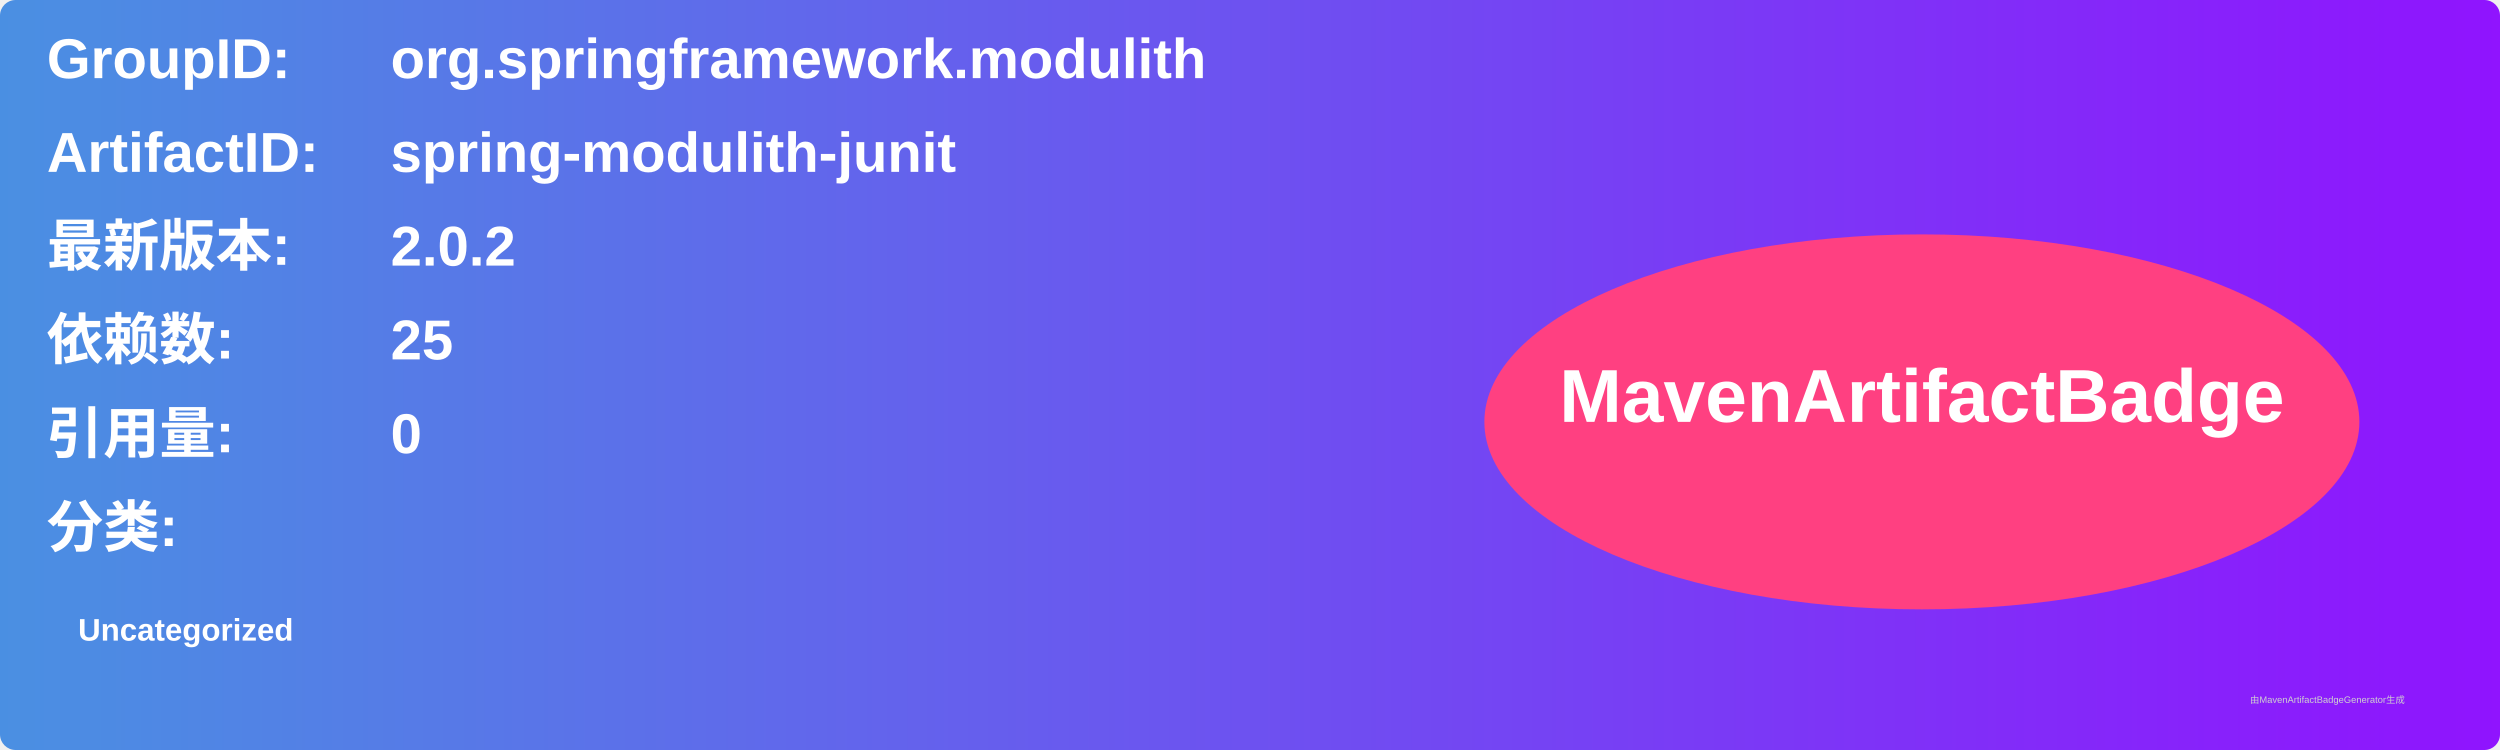
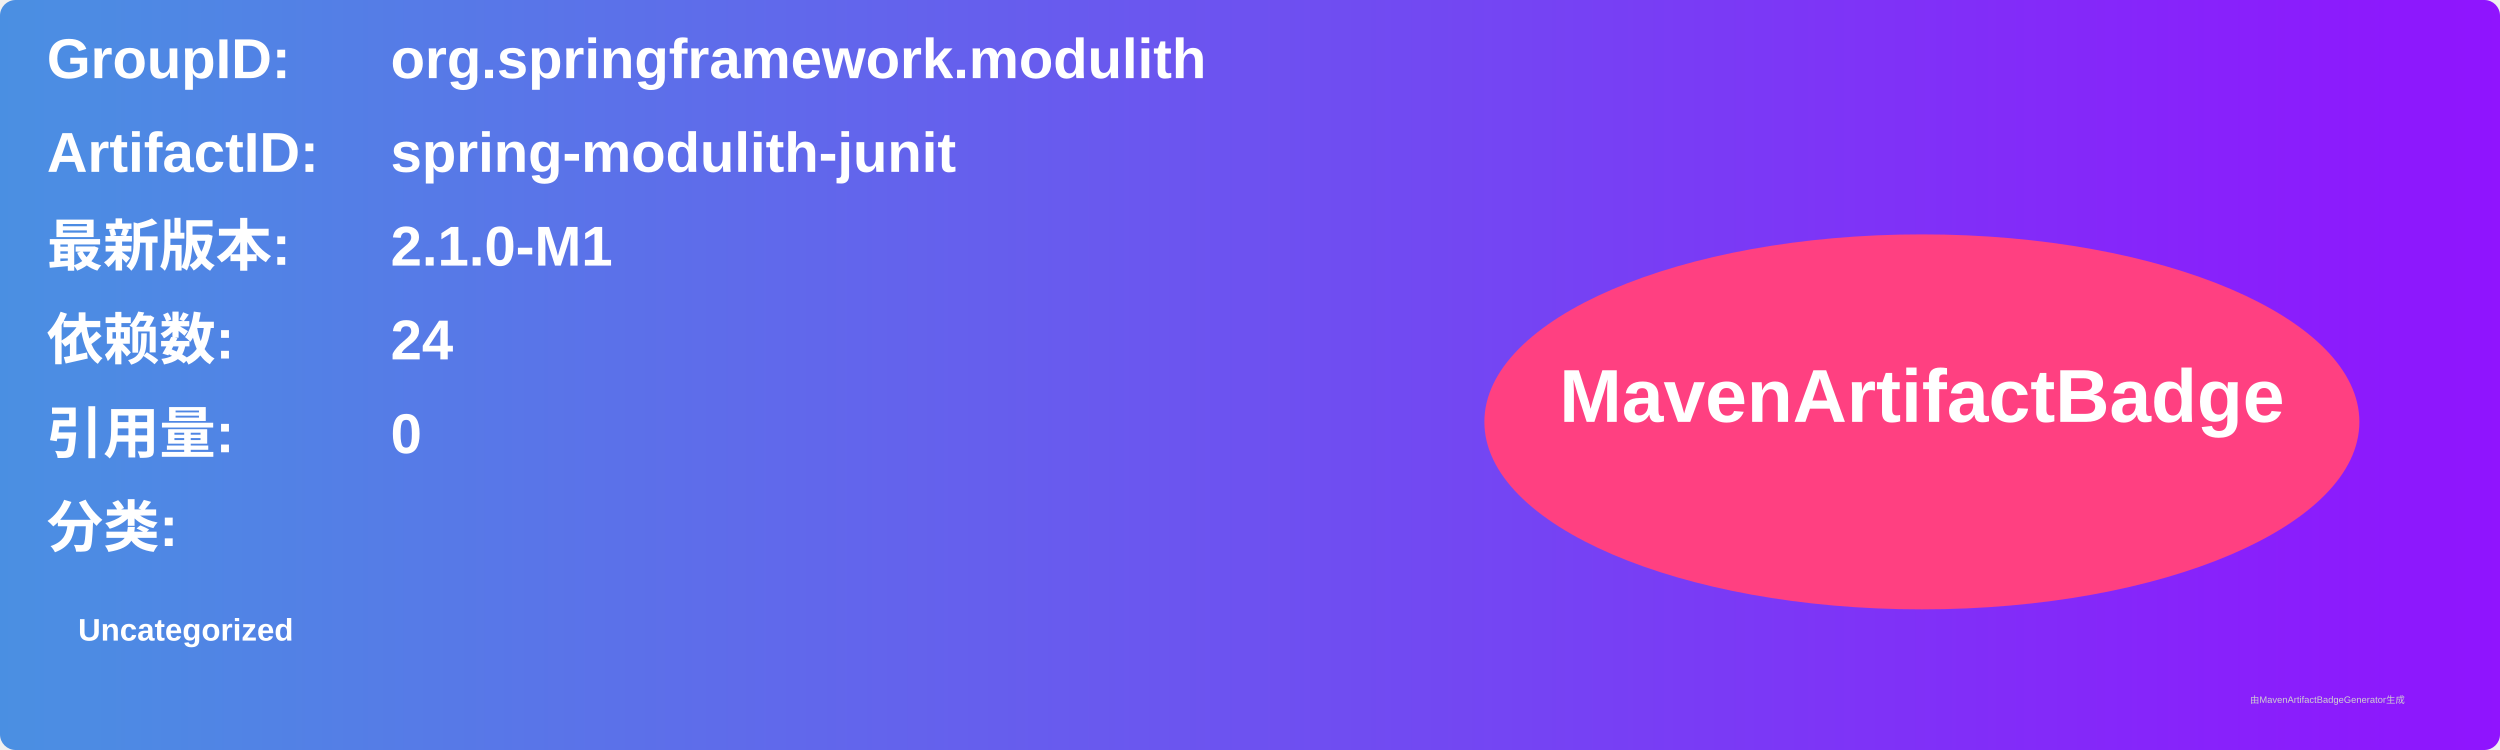
<svg xmlns="http://www.w3.org/2000/svg" width="800" height="240" viewBox="0 0 800 240">
  <linearGradient id="grad" x1="0%" y1="0%" x2="100%" y2="0%">
    <stop offset="0%" stop-color="#4a90e2" />
    <stop offset="100%" stop-color="#9013fe" />
  </linearGradient>
  <rect width="100%" height="100%" rx="5" ry="5" fill="url(#grad)" />
  <g transform="translate(15, 15)">
    <text x="0" y="10" font-family="Arial" font-size="18" fill="white" font-weight="bold" width="260">GroupID:</text>
    <text x="110" y="10" font-family="Arial" font-size="18" fill="white" font-weight="bold" width="460">org.springframework.modulith</text>
    <text x="0" y="40" font-family="Arial" font-size="18" fill="white" font-weight="bold" width="260">ArtifactID:</text>
    <text x="110" y="40" font-family="Arial" font-size="18" fill="white" font-weight="bold" width="460">spring-modulith-junit</text>
    <text x="0" y="70" font-family="Arial" font-size="18" fill="white" font-weight="bold">最新版本:</text>
    <text x="110" y="70" font-family="Arial" font-size="18" fill="white" font-weight="bold">
-       <tspan font-weight="bold">2.0.2</tspan>
+       <tspan font-weight="bold">2.1.0-M1</tspan>
    </text>
    <text x="0" y="100" font-family="Arial" font-size="18" fill="white" font-weight="bold">依赖数: </text>
    <text x="110" y="100" font-family="Arial" font-size="18" fill="white">
-       <tspan font-weight="bold">25</tspan>
+       <tspan font-weight="bold">24</tspan>
    </text>
    <text x="0" y="130" font-family="Arial" font-size="18" fill="white" font-weight="bold">引用量: </text>
    <text x="110" y="130" font-family="Arial" font-size="18" fill="white">
      <tspan font-weight="bold">0</tspan>
    </text>
    <text x="0" y="160" font-family="Arial" font-size="18" fill="white" font-weight="bold">分类:</text>
    <text x="10" y="190" font-family="Arial" font-size="10" fill="white">
      <tspan font-weight="bold">Uncategorized</tspan>
    </text>
    <ellipse cx="600" cy="120" rx="140" ry="60" fill="#ff4081" />
    <text x="600" y="120" text-anchor="middle" font-family="Arial" font-size="24" fill="white" font-weight="bold">MavenArtifactBadge</text>
  </g>
  <text x="720" y="225" font-family="Arial" font-size="3" fill="#d0d0d0">由MavenArtifactBadgeGenerator生成</text>
</svg>
